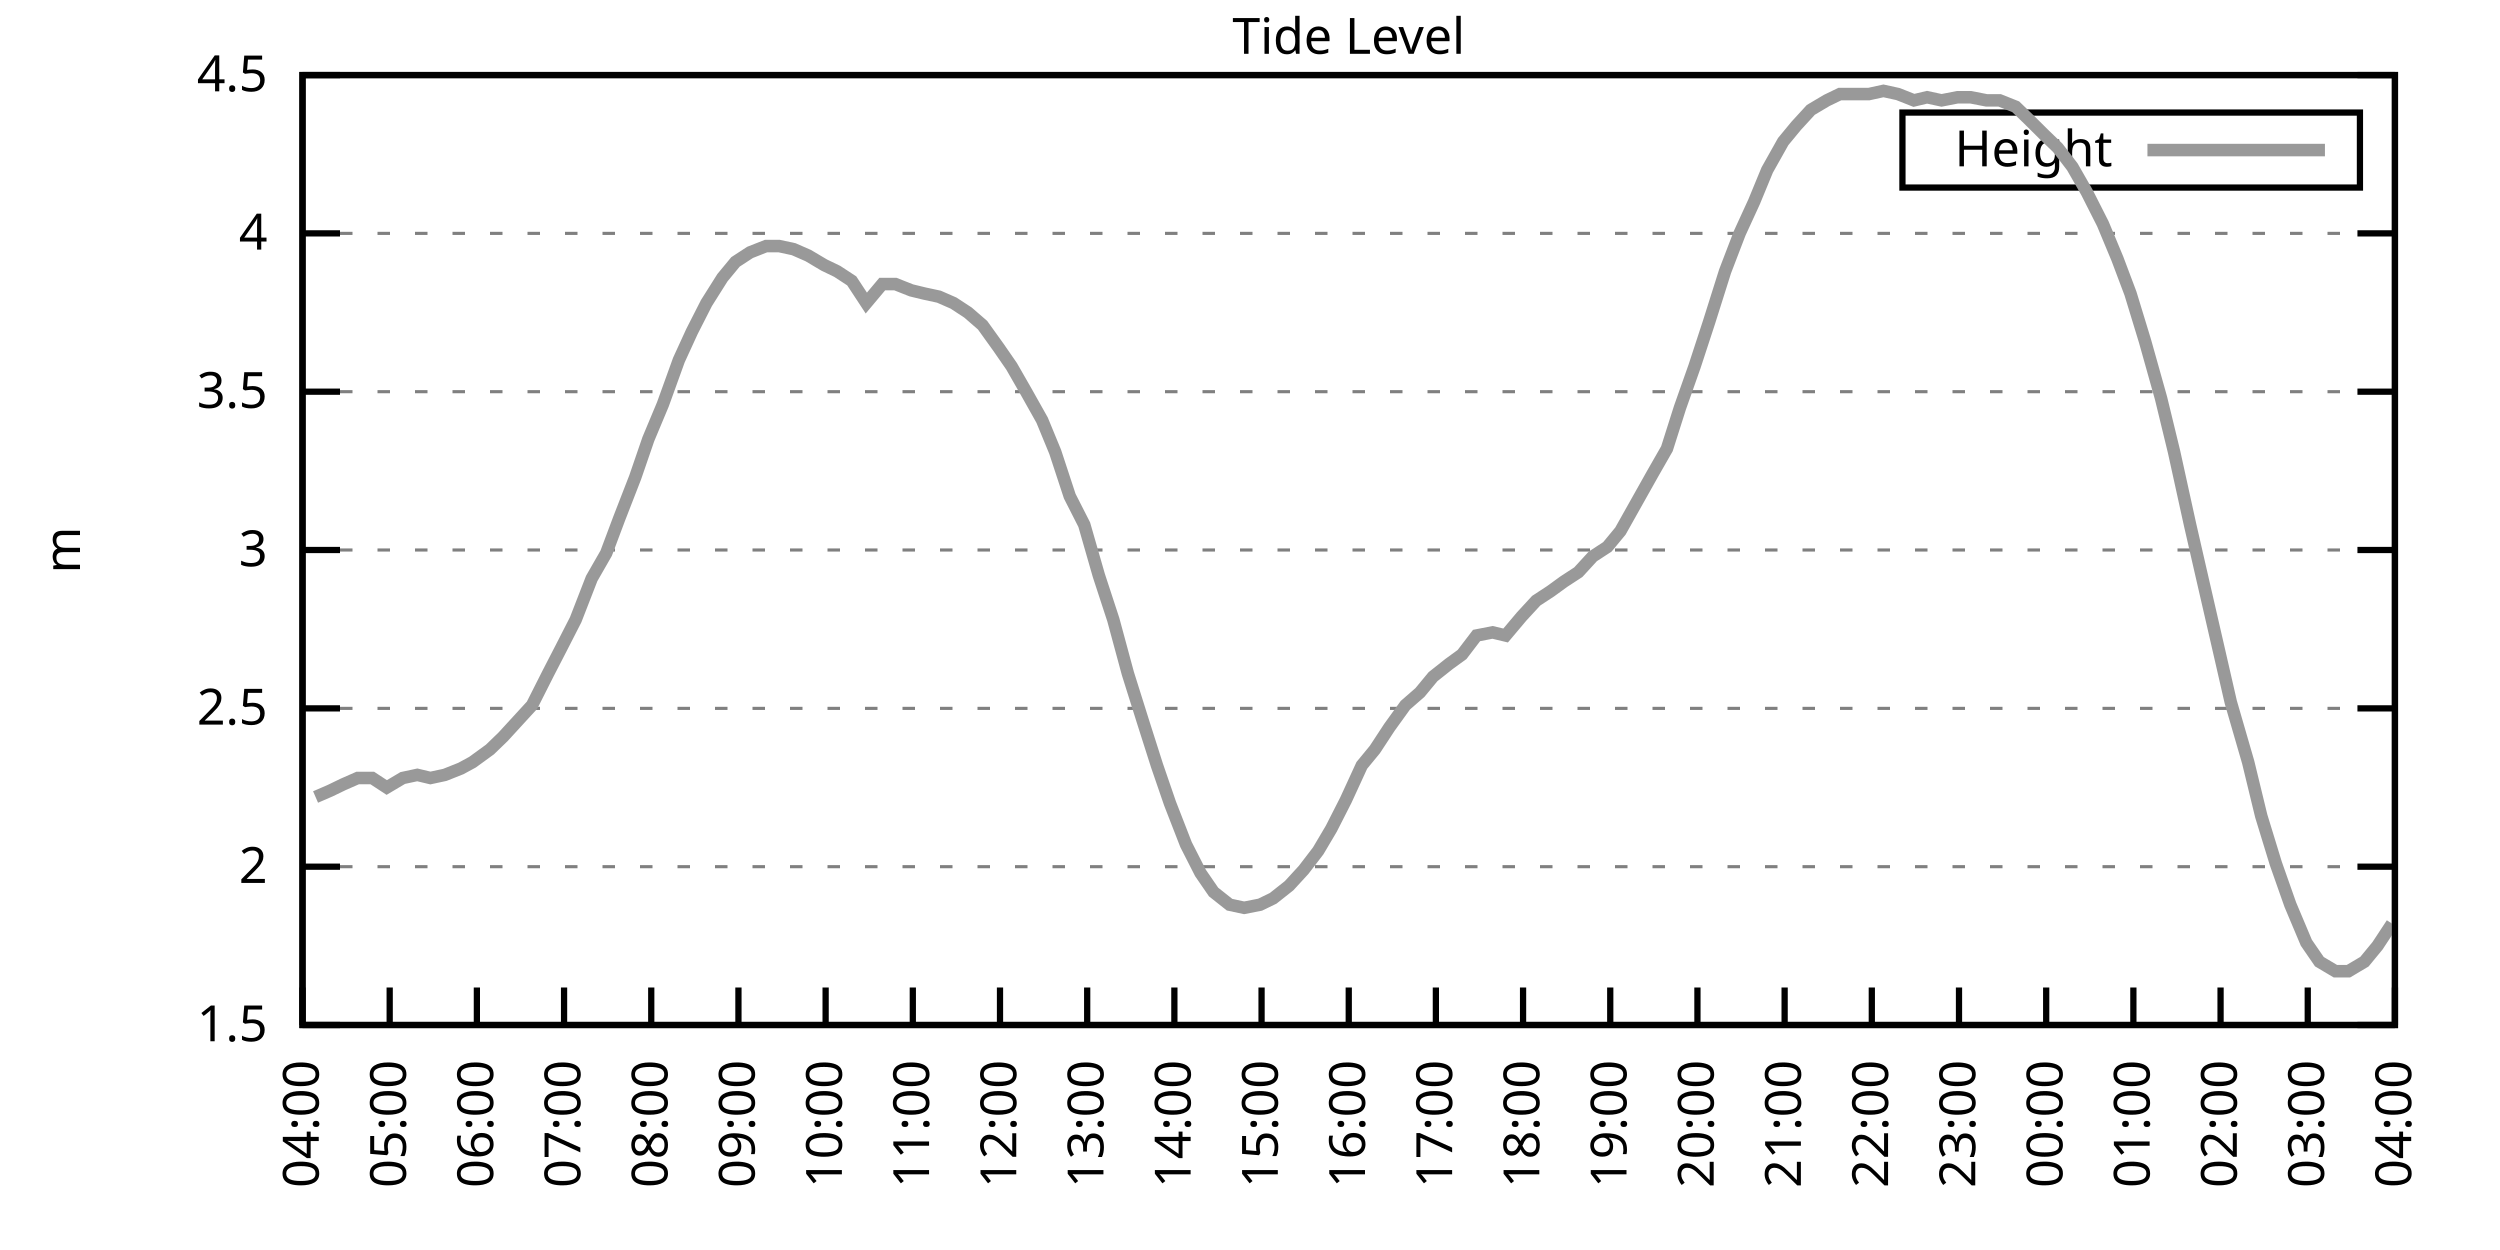
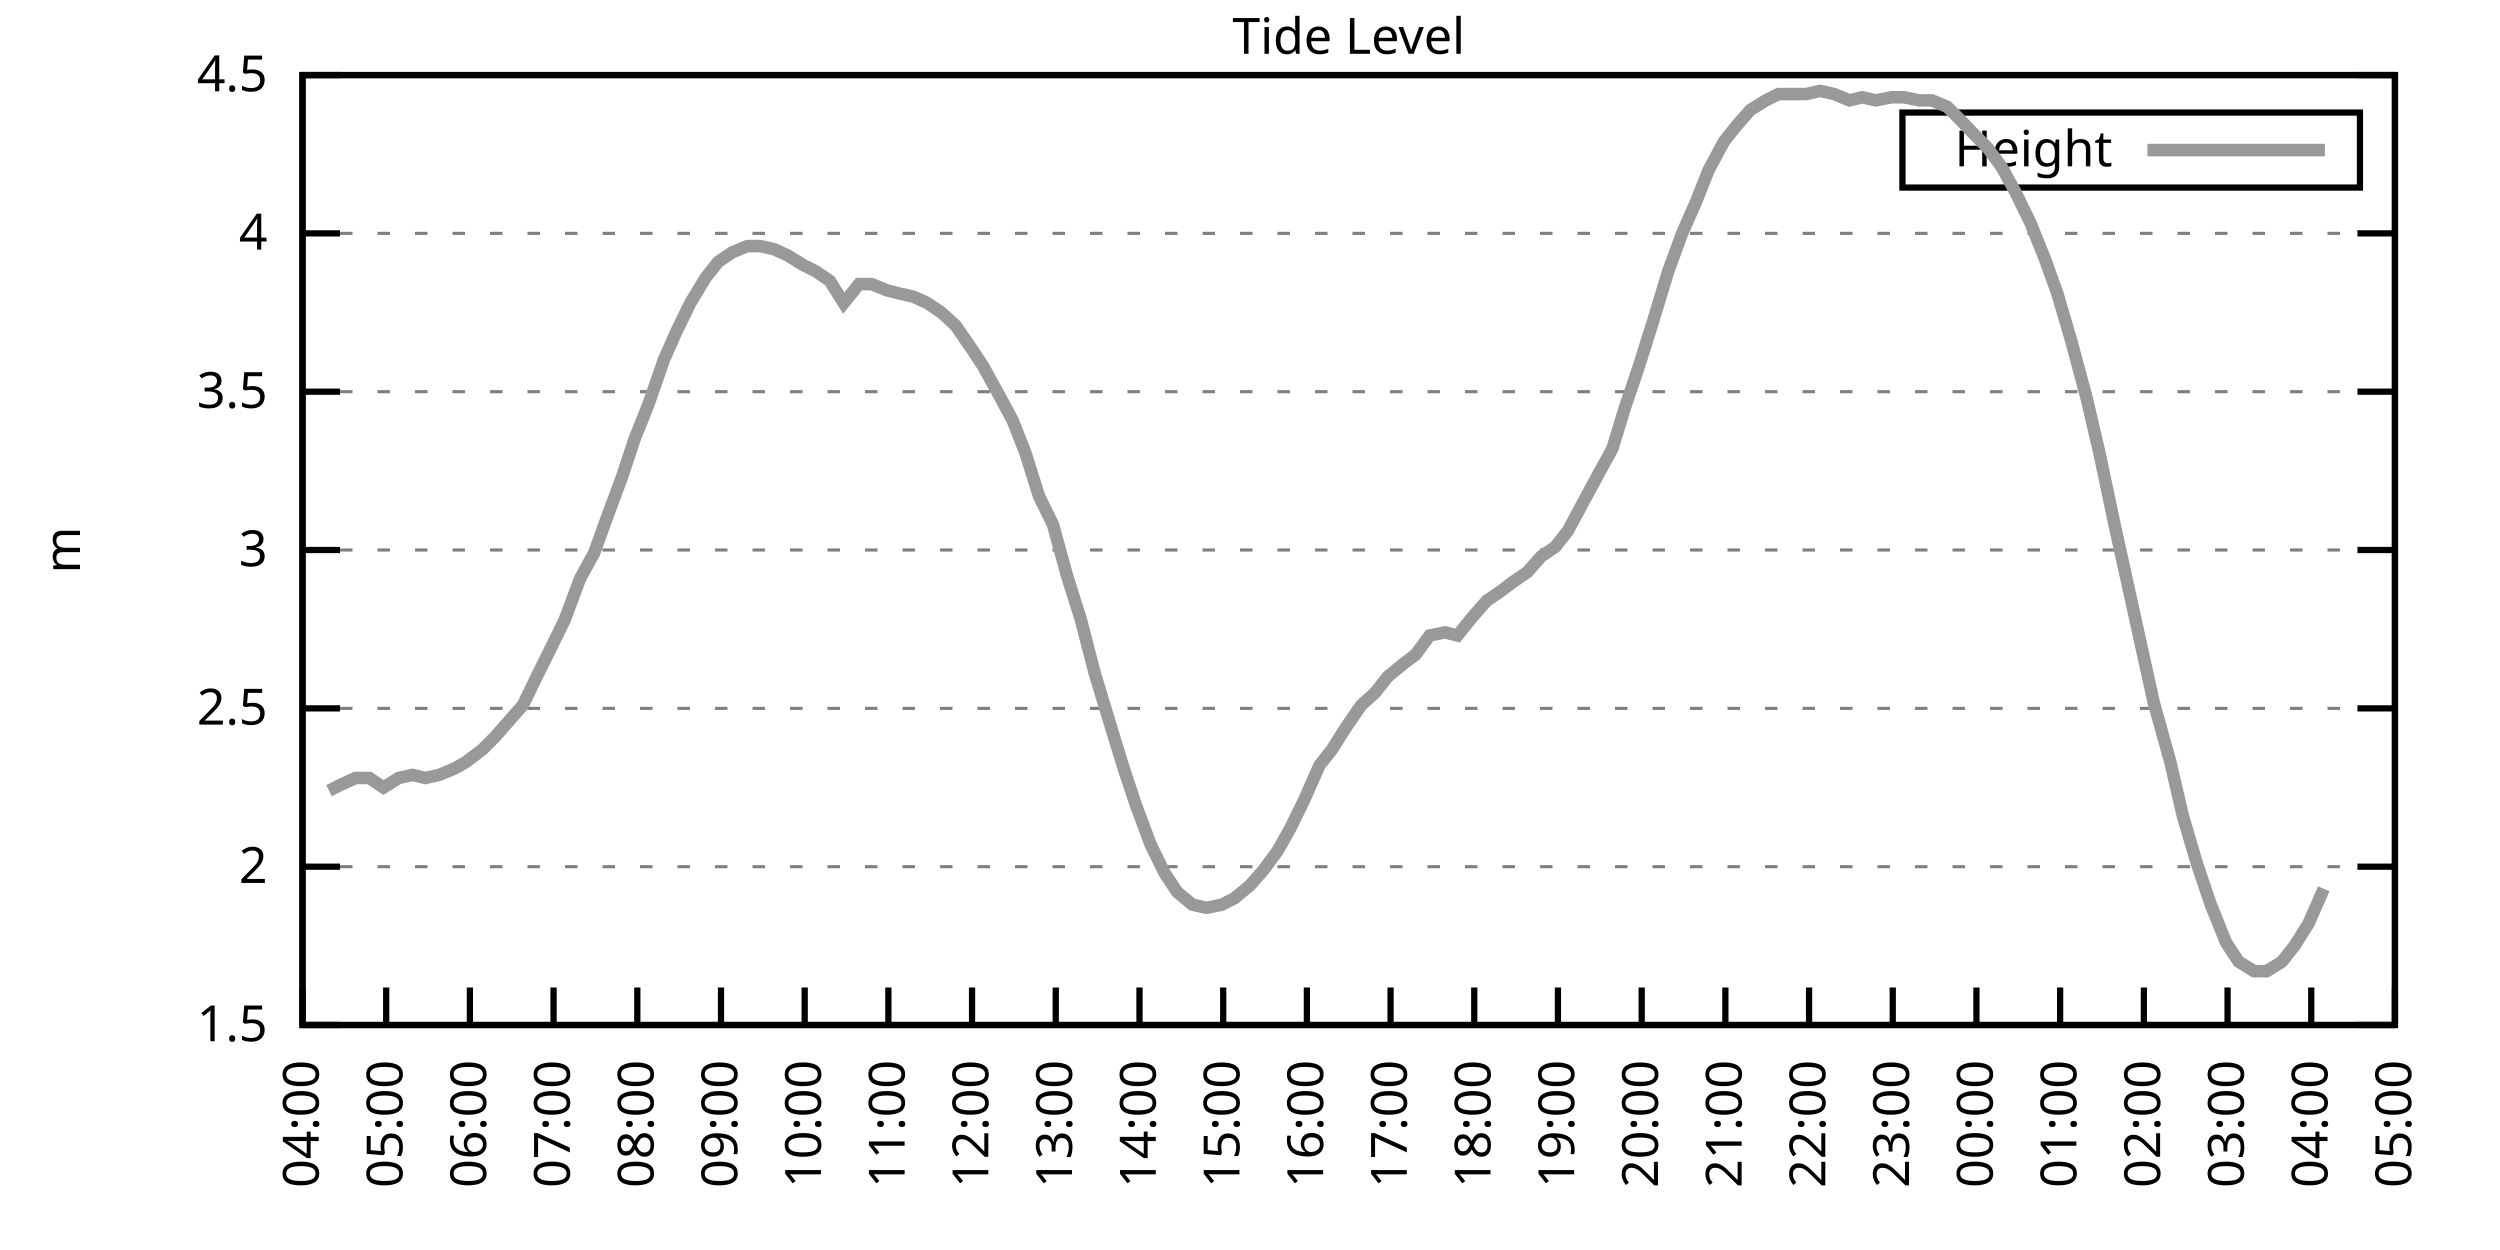
<svg xmlns="http://www.w3.org/2000/svg" xmlns:xlink="http://www.w3.org/1999/xlink" width="400" height="200" viewBox="0 0 400 200">
  <g id="gnuplot_canvas">
    <rect x="0" y="0" width="400" height="200" fill="none" />
    <defs>
      <circle id="gpDot" r="0.5" stroke-width="0.5" stroke="currentColor" />
      <path id="gpPt0" stroke-width="0.333" stroke="currentColor" d="M-1,0 h2 M0,-1 v2" />
      <path id="gpPt1" stroke-width="0.333" stroke="currentColor" d="M-1,-1 L1,1 M1,-1 L-1,1" />
      <path id="gpPt2" stroke-width="0.333" stroke="currentColor" d="M-1,0 L1,0 M0,-1 L0,1 M-1,-1 L1,1 M-1,1 L1,-1" />
      <rect id="gpPt3" stroke-width="0.333" stroke="currentColor" x="-1" y="-1" width="2" height="2" />
      <rect id="gpPt4" stroke-width="0.333" stroke="currentColor" fill="currentColor" x="-1" y="-1" width="2" height="2" />
      <circle id="gpPt5" stroke-width="0.333" stroke="currentColor" cx="0" cy="0" r="1" />
      <use xlink:href="#gpPt5" id="gpPt6" fill="currentColor" stroke="none" />
      <path id="gpPt7" stroke-width="0.333" stroke="currentColor" d="M0,-1.33 L-1.33,0.67 L1.33,0.67 z" />
      <use xlink:href="#gpPt7" id="gpPt8" fill="currentColor" stroke="none" />
      <use xlink:href="#gpPt7" id="gpPt9" stroke="currentColor" transform="rotate(180)" />
      <use xlink:href="#gpPt9" id="gpPt10" fill="currentColor" stroke="none" />
      <use xlink:href="#gpPt3" id="gpPt11" stroke="currentColor" transform="rotate(45)" />
      <use xlink:href="#gpPt11" id="gpPt12" fill="currentColor" stroke="none" />
      <path id="gpPt13" stroke-width="0.333" stroke="currentColor" d="M0,1.330 L1.265,0.411 L0.782,-1.067 L-0.782,-1.076 L-1.265,0.411 z" />
      <use xlink:href="#gpPt13" id="gpPt14" fill="currentColor" stroke="none" />
      <filter id="textbox" filterUnits="objectBoundingBox" x="0" y="0" height="1" width="1">
        <feFlood flood-color="white" flood-opacity="1" result="bgnd" />
        <feComposite in="SourceGraphic" in2="bgnd" operator="atop" />
      </filter>
      <filter id="greybox" filterUnits="objectBoundingBox" x="0" y="0" height="1" width="1">
        <feFlood flood-color="lightgrey" flood-opacity="1" result="grey" />
        <feComposite in="SourceGraphic" in2="grey" operator="atop" />
      </filter>
    </defs>
    <g fill="none" color="white" stroke="currentColor" stroke-width="1.00" stroke-linecap="butt" stroke-linejoin="miter">
</g>
    <g fill="none" color="black" stroke="currentColor" stroke-width="1.00" stroke-linecap="butt" stroke-linejoin="miter">
      <g stroke="none" shape-rendering="crispEdges">
        <polygon fill="rgb(255, 255, 255)" points="48.40,164.00 383.18,164.00 383.18,12.02 48.40,12.02 " />
      </g>
    </g>
    <g fill="none" color="black" stroke="currentColor" stroke-width="1.00" stroke-linecap="butt" stroke-linejoin="miter">
</g>
    <g fill="none" color="black" stroke="black" stroke-width="0.50" stroke-linecap="butt" stroke-linejoin="miter">
</g>
    <g fill="none" color="gray" stroke="currentColor" stroke-width="0.50" stroke-linecap="butt" stroke-linejoin="miter">
      <path stroke="gray" stroke-dasharray="2,4" class="gridline" d="M48.40,164.00 L383.19,164.00  " />
    </g>
    <g fill="none" color="gray" stroke="gray" stroke-width="1.00" stroke-linecap="butt" stroke-linejoin="miter">
</g>
    <g fill="none" color="black" stroke="currentColor" stroke-width="1.00" stroke-linecap="butt" stroke-linejoin="miter">
      <path stroke="black" d="M48.40,164.00 L54.40,164.00 M383.19,164.00 L377.19,164.00  " />
      <g transform="translate(42.80,166.60)" stroke="none" fill="black" font-family="Sans" font-size="8.00" text-anchor="end">
        <text>
          <tspan font-family="Sans"> 1.5</tspan>
        </text>
      </g>
    </g>
    <g fill="none" color="black" stroke="currentColor" stroke-width="1.00" stroke-linecap="butt" stroke-linejoin="miter">
</g>
    <g fill="none" color="black" stroke="black" stroke-width="0.50" stroke-linecap="butt" stroke-linejoin="miter">
</g>
    <g fill="none" color="gray" stroke="currentColor" stroke-width="0.50" stroke-linecap="butt" stroke-linejoin="miter">
      <path stroke="gray" stroke-dasharray="2,4" class="gridline" d="M48.40,138.67 L383.19,138.67  " />
    </g>
    <g fill="none" color="gray" stroke="gray" stroke-width="1.00" stroke-linecap="butt" stroke-linejoin="miter">
</g>
    <g fill="none" color="black" stroke="currentColor" stroke-width="1.00" stroke-linecap="butt" stroke-linejoin="miter">
      <path stroke="black" d="M48.40,138.67 L54.40,138.67 M383.19,138.67 L377.19,138.67  " />
      <g transform="translate(42.80,141.27)" stroke="none" fill="black" font-family="Sans" font-size="8.00" text-anchor="end">
        <text>
          <tspan font-family="Sans"> 2</tspan>
        </text>
      </g>
    </g>
    <g fill="none" color="black" stroke="currentColor" stroke-width="1.00" stroke-linecap="butt" stroke-linejoin="miter">
</g>
    <g fill="none" color="black" stroke="black" stroke-width="0.50" stroke-linecap="butt" stroke-linejoin="miter">
</g>
    <g fill="none" color="gray" stroke="currentColor" stroke-width="0.50" stroke-linecap="butt" stroke-linejoin="miter">
      <path stroke="gray" stroke-dasharray="2,4" class="gridline" d="M48.40,113.34 L383.19,113.34  " />
    </g>
    <g fill="none" color="gray" stroke="gray" stroke-width="1.00" stroke-linecap="butt" stroke-linejoin="miter">
</g>
    <g fill="none" color="black" stroke="currentColor" stroke-width="1.00" stroke-linecap="butt" stroke-linejoin="miter">
      <path stroke="black" d="M48.40,113.34 L54.40,113.34 M383.19,113.34 L377.19,113.34  " />
      <g transform="translate(42.80,115.94)" stroke="none" fill="black" font-family="Sans" font-size="8.00" text-anchor="end">
        <text>
          <tspan font-family="Sans"> 2.5</tspan>
        </text>
      </g>
    </g>
    <g fill="none" color="black" stroke="currentColor" stroke-width="1.00" stroke-linecap="butt" stroke-linejoin="miter">
</g>
    <g fill="none" color="black" stroke="black" stroke-width="0.50" stroke-linecap="butt" stroke-linejoin="miter">
</g>
    <g fill="none" color="gray" stroke="currentColor" stroke-width="0.50" stroke-linecap="butt" stroke-linejoin="miter">
      <path stroke="gray" stroke-dasharray="2,4" class="gridline" d="M48.40,88.00 L383.19,88.00  " />
    </g>
    <g fill="none" color="gray" stroke="gray" stroke-width="1.00" stroke-linecap="butt" stroke-linejoin="miter">
</g>
    <g fill="none" color="black" stroke="currentColor" stroke-width="1.00" stroke-linecap="butt" stroke-linejoin="miter">
      <path stroke="black" d="M48.40,88.00 L54.40,88.00 M383.19,88.00 L377.19,88.00  " />
      <g transform="translate(42.80,90.60)" stroke="none" fill="black" font-family="Sans" font-size="8.00" text-anchor="end">
        <text>
          <tspan font-family="Sans"> 3</tspan>
        </text>
      </g>
    </g>
    <g fill="none" color="black" stroke="currentColor" stroke-width="1.00" stroke-linecap="butt" stroke-linejoin="miter">
</g>
    <g fill="none" color="black" stroke="black" stroke-width="0.50" stroke-linecap="butt" stroke-linejoin="miter">
</g>
    <g fill="none" color="gray" stroke="currentColor" stroke-width="0.50" stroke-linecap="butt" stroke-linejoin="miter">
      <path stroke="gray" stroke-dasharray="2,4" class="gridline" d="M48.40,62.67 L383.19,62.67  " />
    </g>
    <g fill="none" color="gray" stroke="gray" stroke-width="1.00" stroke-linecap="butt" stroke-linejoin="miter">
</g>
    <g fill="none" color="black" stroke="currentColor" stroke-width="1.00" stroke-linecap="butt" stroke-linejoin="miter">
      <path stroke="black" d="M48.40,62.67 L54.40,62.67 M383.19,62.67 L377.19,62.67  " />
      <g transform="translate(42.80,65.27)" stroke="none" fill="black" font-family="Sans" font-size="8.00" text-anchor="end">
        <text>
          <tspan font-family="Sans"> 3.5</tspan>
        </text>
      </g>
    </g>
    <g fill="none" color="black" stroke="currentColor" stroke-width="1.00" stroke-linecap="butt" stroke-linejoin="miter">
</g>
    <g fill="none" color="black" stroke="black" stroke-width="0.50" stroke-linecap="butt" stroke-linejoin="miter">
</g>
    <g fill="none" color="gray" stroke="currentColor" stroke-width="0.50" stroke-linecap="butt" stroke-linejoin="miter">
      <path stroke="gray" stroke-dasharray="2,4" class="gridline" d="M48.40,37.34 L383.19,37.34  " />
    </g>
    <g fill="none" color="gray" stroke="gray" stroke-width="1.00" stroke-linecap="butt" stroke-linejoin="miter">
</g>
    <g fill="none" color="black" stroke="currentColor" stroke-width="1.00" stroke-linecap="butt" stroke-linejoin="miter">
      <path stroke="black" d="M48.40,37.34 L54.40,37.34 M383.19,37.34 L377.19,37.34  " />
      <g transform="translate(42.80,39.94)" stroke="none" fill="black" font-family="Sans" font-size="8.00" text-anchor="end">
        <text>
          <tspan font-family="Sans"> 4</tspan>
        </text>
      </g>
    </g>
    <g fill="none" color="black" stroke="currentColor" stroke-width="1.00" stroke-linecap="butt" stroke-linejoin="miter">
</g>
    <g fill="none" color="black" stroke="black" stroke-width="0.50" stroke-linecap="butt" stroke-linejoin="miter">
</g>
    <g fill="none" color="gray" stroke="currentColor" stroke-width="0.50" stroke-linecap="butt" stroke-linejoin="miter">
      <path stroke="gray" stroke-dasharray="2,4" class="gridline" d="M48.40,12.01 L383.19,12.01  " />
    </g>
    <g fill="none" color="gray" stroke="gray" stroke-width="1.00" stroke-linecap="butt" stroke-linejoin="miter">
</g>
    <g fill="none" color="black" stroke="currentColor" stroke-width="1.00" stroke-linecap="butt" stroke-linejoin="miter">
      <path stroke="black" d="M48.40,12.01 L54.40,12.01 M383.19,12.01 L377.19,12.01  " />
      <g transform="translate(42.80,14.61)" stroke="none" fill="black" font-family="Sans" font-size="8.00" text-anchor="end">
        <text>
          <tspan font-family="Sans"> 4.5</tspan>
        </text>
      </g>
    </g>
    <g fill="none" color="black" stroke="currentColor" stroke-width="1.00" stroke-linecap="butt" stroke-linejoin="miter">
      <path stroke="black" d="M48.40,164.00 L48.40,158.00  " />
      <g transform="translate(51.00,169.60) rotate(270.00)" stroke="none" fill="black" font-family="Sans" font-size="8.00" text-anchor="end">
        <text>
          <tspan font-family="Sans">04:00</tspan>
        </text>
      </g>
    </g>
    <g fill="none" color="black" stroke="currentColor" stroke-width="1.00" stroke-linecap="butt" stroke-linejoin="miter">
-       <path stroke="black" d="M62.35,164.00 L62.35,158.00  " />
-       <g transform="translate(64.95,169.60) rotate(270.00)" stroke="none" fill="black" font-family="Sans" font-size="8.00" text-anchor="end">
+       <path stroke="black" d="M61.79,164.00 L61.79,158.00  " />
+       <g transform="translate(64.39,169.60) rotate(270.00)" stroke="none" fill="black" font-family="Sans" font-size="8.00" text-anchor="end">
        <text>
          <tspan font-family="Sans">05:00</tspan>
        </text>
      </g>
    </g>
    <g fill="none" color="black" stroke="currentColor" stroke-width="1.00" stroke-linecap="butt" stroke-linejoin="miter">
-       <path stroke="black" d="M76.30,164.00 L76.30,158.00  " />
-       <g transform="translate(78.90,169.60) rotate(270.00)" stroke="none" fill="black" font-family="Sans" font-size="8.00" text-anchor="end">
+       <path stroke="black" d="M75.18,164.00 L75.18,158.00  " />
+       <g transform="translate(77.78,169.60) rotate(270.00)" stroke="none" fill="black" font-family="Sans" font-size="8.00" text-anchor="end">
        <text>
          <tspan font-family="Sans">06:00</tspan>
        </text>
      </g>
    </g>
    <g fill="none" color="black" stroke="currentColor" stroke-width="1.00" stroke-linecap="butt" stroke-linejoin="miter">
-       <path stroke="black" d="M90.25,164.00 L90.25,158.00  " />
-       <g transform="translate(92.85,169.60) rotate(270.00)" stroke="none" fill="black" font-family="Sans" font-size="8.00" text-anchor="end">
+       <path stroke="black" d="M88.57,164.00 L88.57,158.00  " />
+       <g transform="translate(91.17,169.60) rotate(270.00)" stroke="none" fill="black" font-family="Sans" font-size="8.00" text-anchor="end">
        <text>
          <tspan font-family="Sans">07:00</tspan>
        </text>
      </g>
    </g>
    <g fill="none" color="black" stroke="currentColor" stroke-width="1.00" stroke-linecap="butt" stroke-linejoin="miter">
-       <path stroke="black" d="M104.20,164.00 L104.20,158.00  " />
-       <g transform="translate(106.80,169.60) rotate(270.00)" stroke="none" fill="black" font-family="Sans" font-size="8.00" text-anchor="end">
+       <path stroke="black" d="M101.97,164.00 L101.97,158.00  " />
+       <g transform="translate(104.57,169.60) rotate(270.00)" stroke="none" fill="black" font-family="Sans" font-size="8.00" text-anchor="end">
        <text>
          <tspan font-family="Sans">08:00</tspan>
        </text>
      </g>
    </g>
    <g fill="none" color="black" stroke="currentColor" stroke-width="1.00" stroke-linecap="butt" stroke-linejoin="miter">
-       <path stroke="black" d="M118.15,164.00 L118.15,158.00  " />
-       <g transform="translate(120.75,169.60) rotate(270.00)" stroke="none" fill="black" font-family="Sans" font-size="8.00" text-anchor="end">
+       <path stroke="black" d="M115.36,164.00 L115.36,158.00  " />
+       <g transform="translate(117.96,169.60) rotate(270.00)" stroke="none" fill="black" font-family="Sans" font-size="8.00" text-anchor="end">
        <text>
          <tspan font-family="Sans">09:00</tspan>
        </text>
      </g>
    </g>
    <g fill="none" color="black" stroke="currentColor" stroke-width="1.00" stroke-linecap="butt" stroke-linejoin="miter">
-       <path stroke="black" d="M132.10,164.00 L132.10,158.00  " />
-       <g transform="translate(134.70,169.60) rotate(270.00)" stroke="none" fill="black" font-family="Sans" font-size="8.00" text-anchor="end">
+       <path stroke="black" d="M128.75,164.00 L128.75,158.00  " />
+       <g transform="translate(131.35,169.60) rotate(270.00)" stroke="none" fill="black" font-family="Sans" font-size="8.00" text-anchor="end">
        <text>
          <tspan font-family="Sans">10:00</tspan>
        </text>
      </g>
    </g>
    <g fill="none" color="black" stroke="currentColor" stroke-width="1.00" stroke-linecap="butt" stroke-linejoin="miter">
-       <path stroke="black" d="M146.05,164.00 L146.05,158.00  " />
-       <g transform="translate(148.65,169.60) rotate(270.00)" stroke="none" fill="black" font-family="Sans" font-size="8.00" text-anchor="end">
+       <path stroke="black" d="M142.14,164.00 L142.14,158.00  " />
+       <g transform="translate(144.74,169.60) rotate(270.00)" stroke="none" fill="black" font-family="Sans" font-size="8.00" text-anchor="end">
        <text>
          <tspan font-family="Sans">11:00</tspan>
        </text>
      </g>
    </g>
    <g fill="none" color="black" stroke="currentColor" stroke-width="1.00" stroke-linecap="butt" stroke-linejoin="miter">
-       <path stroke="black" d="M160.00,164.00 L160.00,158.00  " />
-       <g transform="translate(162.60,169.60) rotate(270.00)" stroke="none" fill="black" font-family="Sans" font-size="8.00" text-anchor="end">
+       <path stroke="black" d="M155.53,164.00 L155.53,158.00  " />
+       <g transform="translate(158.13,169.60) rotate(270.00)" stroke="none" fill="black" font-family="Sans" font-size="8.00" text-anchor="end">
        <text>
          <tspan font-family="Sans">12:00</tspan>
        </text>
      </g>
    </g>
    <g fill="none" color="black" stroke="currentColor" stroke-width="1.00" stroke-linecap="butt" stroke-linejoin="miter">
-       <path stroke="black" d="M173.95,164.00 L173.95,158.00  " />
-       <g transform="translate(176.55,169.60) rotate(270.00)" stroke="none" fill="black" font-family="Sans" font-size="8.00" text-anchor="end">
+       <path stroke="black" d="M168.92,164.00 L168.92,158.00  " />
+       <g transform="translate(171.52,169.60) rotate(270.00)" stroke="none" fill="black" font-family="Sans" font-size="8.00" text-anchor="end">
        <text>
          <tspan font-family="Sans">13:00</tspan>
        </text>
      </g>
    </g>
    <g fill="none" color="black" stroke="currentColor" stroke-width="1.00" stroke-linecap="butt" stroke-linejoin="miter">
-       <path stroke="black" d="M187.90,164.00 L187.90,158.00  " />
-       <g transform="translate(190.50,169.60) rotate(270.00)" stroke="none" fill="black" font-family="Sans" font-size="8.00" text-anchor="end">
+       <path stroke="black" d="M182.32,164.00 L182.32,158.00  " />
+       <g transform="translate(184.92,169.60) rotate(270.00)" stroke="none" fill="black" font-family="Sans" font-size="8.00" text-anchor="end">
        <text>
          <tspan font-family="Sans">14:00</tspan>
        </text>
      </g>
    </g>
    <g fill="none" color="black" stroke="currentColor" stroke-width="1.00" stroke-linecap="butt" stroke-linejoin="miter">
-       <path stroke="black" d="M201.85,164.00 L201.85,158.00  " />
-       <g transform="translate(204.45,169.60) rotate(270.00)" stroke="none" fill="black" font-family="Sans" font-size="8.00" text-anchor="end">
+       <path stroke="black" d="M195.71,164.00 L195.71,158.00  " />
+       <g transform="translate(198.31,169.60) rotate(270.00)" stroke="none" fill="black" font-family="Sans" font-size="8.00" text-anchor="end">
        <text>
          <tspan font-family="Sans">15:00</tspan>
        </text>
      </g>
    </g>
    <g fill="none" color="black" stroke="currentColor" stroke-width="1.00" stroke-linecap="butt" stroke-linejoin="miter">
-       <path stroke="black" d="M215.80,164.00 L215.80,158.00  " />
-       <g transform="translate(218.40,169.60) rotate(270.00)" stroke="none" fill="black" font-family="Sans" font-size="8.00" text-anchor="end">
+       <path stroke="black" d="M209.10,164.00 L209.10,158.00  " />
+       <g transform="translate(211.70,169.60) rotate(270.00)" stroke="none" fill="black" font-family="Sans" font-size="8.00" text-anchor="end">
        <text>
          <tspan font-family="Sans">16:00</tspan>
        </text>
      </g>
    </g>
    <g fill="none" color="black" stroke="currentColor" stroke-width="1.00" stroke-linecap="butt" stroke-linejoin="miter">
-       <path stroke="black" d="M229.74,164.00 L229.74,158.00  " />
-       <g transform="translate(232.34,169.60) rotate(270.00)" stroke="none" fill="black" font-family="Sans" font-size="8.00" text-anchor="end">
+       <path stroke="black" d="M222.49,164.00 L222.49,158.00  " />
+       <g transform="translate(225.09,169.60) rotate(270.00)" stroke="none" fill="black" font-family="Sans" font-size="8.00" text-anchor="end">
        <text>
          <tspan font-family="Sans">17:00</tspan>
        </text>
      </g>
    </g>
    <g fill="none" color="black" stroke="currentColor" stroke-width="1.00" stroke-linecap="butt" stroke-linejoin="miter">
-       <path stroke="black" d="M243.69,164.00 L243.69,158.00  " />
-       <g transform="translate(246.29,169.60) rotate(270.00)" stroke="none" fill="black" font-family="Sans" font-size="8.00" text-anchor="end">
+       <path stroke="black" d="M235.88,164.00 L235.88,158.00  " />
+       <g transform="translate(238.48,169.60) rotate(270.00)" stroke="none" fill="black" font-family="Sans" font-size="8.00" text-anchor="end">
        <text>
          <tspan font-family="Sans">18:00</tspan>
        </text>
      </g>
    </g>
    <g fill="none" color="black" stroke="currentColor" stroke-width="1.00" stroke-linecap="butt" stroke-linejoin="miter">
-       <path stroke="black" d="M257.64,164.00 L257.64,158.00  " />
-       <g transform="translate(260.24,169.60) rotate(270.00)" stroke="none" fill="black" font-family="Sans" font-size="8.00" text-anchor="end">
+       <path stroke="black" d="M249.27,164.00 L249.27,158.00  " />
+       <g transform="translate(251.87,169.60) rotate(270.00)" stroke="none" fill="black" font-family="Sans" font-size="8.00" text-anchor="end">
        <text>
          <tspan font-family="Sans">19:00</tspan>
        </text>
      </g>
    </g>
    <g fill="none" color="black" stroke="currentColor" stroke-width="1.00" stroke-linecap="butt" stroke-linejoin="miter">
-       <path stroke="black" d="M271.59,164.00 L271.59,158.00  " />
-       <g transform="translate(274.19,169.60) rotate(270.00)" stroke="none" fill="black" font-family="Sans" font-size="8.00" text-anchor="end">
+       <path stroke="black" d="M262.67,164.00 L262.67,158.00  " />
+       <g transform="translate(265.27,169.60) rotate(270.00)" stroke="none" fill="black" font-family="Sans" font-size="8.00" text-anchor="end">
        <text>
          <tspan font-family="Sans">20:00</tspan>
        </text>
      </g>
    </g>
    <g fill="none" color="black" stroke="currentColor" stroke-width="1.00" stroke-linecap="butt" stroke-linejoin="miter">
-       <path stroke="black" d="M285.54,164.00 L285.54,158.00  " />
-       <g transform="translate(288.14,169.60) rotate(270.00)" stroke="none" fill="black" font-family="Sans" font-size="8.00" text-anchor="end">
+       <path stroke="black" d="M276.06,164.00 L276.06,158.00  " />
+       <g transform="translate(278.66,169.60) rotate(270.00)" stroke="none" fill="black" font-family="Sans" font-size="8.00" text-anchor="end">
        <text>
          <tspan font-family="Sans">21:00</tspan>
        </text>
      </g>
    </g>
    <g fill="none" color="black" stroke="currentColor" stroke-width="1.00" stroke-linecap="butt" stroke-linejoin="miter">
-       <path stroke="black" d="M299.49,164.00 L299.49,158.00  " />
-       <g transform="translate(302.09,169.60) rotate(270.00)" stroke="none" fill="black" font-family="Sans" font-size="8.00" text-anchor="end">
+       <path stroke="black" d="M289.45,164.00 L289.45,158.00  " />
+       <g transform="translate(292.05,169.60) rotate(270.00)" stroke="none" fill="black" font-family="Sans" font-size="8.00" text-anchor="end">
        <text>
          <tspan font-family="Sans">22:00</tspan>
        </text>
      </g>
    </g>
    <g fill="none" color="black" stroke="currentColor" stroke-width="1.00" stroke-linecap="butt" stroke-linejoin="miter">
-       <path stroke="black" d="M313.44,164.00 L313.44,158.00  " />
-       <g transform="translate(316.04,169.60) rotate(270.00)" stroke="none" fill="black" font-family="Sans" font-size="8.00" text-anchor="end">
+       <path stroke="black" d="M302.84,164.00 L302.84,158.00  " />
+       <g transform="translate(305.44,169.60) rotate(270.00)" stroke="none" fill="black" font-family="Sans" font-size="8.00" text-anchor="end">
        <text>
          <tspan font-family="Sans">23:00</tspan>
        </text>
      </g>
    </g>
    <g fill="none" color="black" stroke="currentColor" stroke-width="1.00" stroke-linecap="butt" stroke-linejoin="miter">
-       <path stroke="black" d="M327.39,164.00 L327.39,158.00  " />
-       <g transform="translate(329.99,169.60) rotate(270.00)" stroke="none" fill="black" font-family="Sans" font-size="8.00" text-anchor="end">
+       <path stroke="black" d="M316.23,164.00 L316.23,158.00  " />
+       <g transform="translate(318.83,169.60) rotate(270.00)" stroke="none" fill="black" font-family="Sans" font-size="8.00" text-anchor="end">
        <text>
          <tspan font-family="Sans">00:00</tspan>
        </text>
      </g>
    </g>
    <g fill="none" color="black" stroke="currentColor" stroke-width="1.00" stroke-linecap="butt" stroke-linejoin="miter">
-       <path stroke="black" d="M341.34,164.00 L341.34,158.00  " />
-       <g transform="translate(343.94,169.60) rotate(270.00)" stroke="none" fill="black" font-family="Sans" font-size="8.00" text-anchor="end">
+       <path stroke="black" d="M329.62,164.00 L329.62,158.00  " />
+       <g transform="translate(332.22,169.60) rotate(270.00)" stroke="none" fill="black" font-family="Sans" font-size="8.00" text-anchor="end">
        <text>
          <tspan font-family="Sans">01:00</tspan>
        </text>
      </g>
    </g>
    <g fill="none" color="black" stroke="currentColor" stroke-width="1.00" stroke-linecap="butt" stroke-linejoin="miter">
-       <path stroke="black" d="M355.29,164.00 L355.29,158.00  " />
-       <g transform="translate(357.89,169.60) rotate(270.00)" stroke="none" fill="black" font-family="Sans" font-size="8.00" text-anchor="end">
+       <path stroke="black" d="M343.02,164.00 L343.02,158.00  " />
+       <g transform="translate(345.62,169.60) rotate(270.00)" stroke="none" fill="black" font-family="Sans" font-size="8.00" text-anchor="end">
        <text>
          <tspan font-family="Sans">02:00</tspan>
        </text>
      </g>
    </g>
    <g fill="none" color="black" stroke="currentColor" stroke-width="1.00" stroke-linecap="butt" stroke-linejoin="miter">
-       <path stroke="black" d="M369.24,164.00 L369.24,158.00  " />
-       <g transform="translate(371.84,169.60) rotate(270.00)" stroke="none" fill="black" font-family="Sans" font-size="8.00" text-anchor="end">
+       <path stroke="black" d="M356.41,164.00 L356.41,158.00  " />
+       <g transform="translate(359.01,169.60) rotate(270.00)" stroke="none" fill="black" font-family="Sans" font-size="8.00" text-anchor="end">
        <text>
          <tspan font-family="Sans">03:00</tspan>
+         </text>
+       </g>
+     </g>
+     <g fill="none" color="black" stroke="currentColor" stroke-width="1.00" stroke-linecap="butt" stroke-linejoin="miter">
+       <path stroke="black" d="M369.80,164.00 L369.80,158.00  " />
+       <g transform="translate(372.40,169.60) rotate(270.00)" stroke="none" fill="black" font-family="Sans" font-size="8.00" text-anchor="end">
+         <text>
+           <tspan font-family="Sans">04:00</tspan>
        </text>
      </g>
    </g>
    <g fill="none" color="black" stroke="currentColor" stroke-width="1.00" stroke-linecap="butt" stroke-linejoin="miter">
      <path stroke="black" d="M383.19,164.00 L383.19,158.00  " />
      <g transform="translate(385.79,169.60) rotate(270.00)" stroke="none" fill="black" font-family="Sans" font-size="8.00" text-anchor="end">
        <text>
-           <tspan font-family="Sans">04:00</tspan>
+           <tspan font-family="Sans">05:00</tspan>
        </text>
      </g>
    </g>
    <g fill="none" color="black" stroke="currentColor" stroke-width="1.00" stroke-linecap="butt" stroke-linejoin="miter">
</g>
    <g fill="none" color="black" stroke="currentColor" stroke-width="1.00" stroke-linecap="butt" stroke-linejoin="miter">
      <path stroke="black" d="M48.40,12.01 L48.40,164.00 L383.19,164.00 L383.19,12.01 L48.40,12.01 Z  " />
    </g>
    <g fill="none" color="black" stroke="currentColor" stroke-width="1.00" stroke-linecap="butt" stroke-linejoin="miter">
</g>
    <g fill="none" color="black" stroke="currentColor" stroke-width="1.00" stroke-linecap="butt" stroke-linejoin="miter">
      <path stroke="black" d="M304.39,30.01 L304.39,18.01 L377.59,18.01 L377.59,30.01 L304.39,30.01 Z  " />
    </g>
    <g id="Tide_level_plot_1">
      <g fill="none" color="white" stroke="black" stroke-width="2.00" stroke-linecap="butt" stroke-linejoin="miter">
</g>
      <g fill="none" color="black" stroke="currentColor" stroke-width="2.00" stroke-linecap="butt" stroke-linejoin="miter">
        <g transform="translate(337.99,26.61)" stroke="none" fill="black" font-family="Sans" font-size="8.00" text-anchor="end">
          <text>
            <tspan font-family="Sans">Height</tspan>
          </text>
        </g>
      </g>
      <g fill="none" color="black" stroke="currentColor" stroke-width="2.00" stroke-linecap="butt" stroke-linejoin="miter">
-         <path stroke="rgb(153, 153, 153)" d="M343.59,24.01 L371.99,24.01 M50.49,127.52 L52.82,126.51 L54.91,125.50 L57.23,124.48 L59.56,124.48 L61.88,126.00   L64.44,124.48 L66.77,123.98 L68.86,124.48 L71.18,123.98 L73.74,122.96 L75.60,121.95 L78.39,119.92 L80.48,117.90   L82.81,115.36 L85.13,112.83 L87.69,107.76 L89.78,103.71 L92.11,99.15 L94.67,92.56 L96.99,88.51 L99.08,82.94   L101.64,76.35 L103.73,70.27 L106.06,64.70 L108.62,57.61 L110.71,53.05 L113.03,48.49 L115.59,44.43 L117.68,41.90   L120.01,40.38 L122.57,39.37 L124.66,39.37 L126.98,39.87 L129.31,40.89 L131.87,42.41 L133.96,43.42 L136.28,44.94   L138.61,48.49 L141.16,45.45 L143.26,45.45 L145.81,46.46 L147.91,46.97 L150.23,47.47 L152.56,48.49 L154.88,50.01   L157.21,52.03 L159.76,55.58 L161.86,58.62 L164.18,62.67 L166.74,67.23 L168.83,72.30 L171.16,79.39 L173.48,83.95   L175.81,92.06 L178.13,99.15 L180.46,107.76 L183.01,115.87 L185.11,122.46 L187.20,128.54 L189.76,135.12 L192.08,139.68   L194.17,142.72 L196.73,144.75 L199.06,145.25 L201.61,144.75 L203.71,143.73 L206.26,141.71 L208.59,139.17 L210.91,136.14   L213.01,132.59 L215.33,128.03 L217.89,122.46 L219.98,119.92 L222.30,116.38 L224.86,112.83 L227.19,110.80 L229.28,108.27   L231.84,106.24 L233.93,104.72 L236.25,101.68 L238.81,101.18 L240.90,101.68 L243.46,98.64 L245.79,96.11 L248.11,94.59   L250.20,93.07 L252.53,91.55 L254.85,89.02 L257.18,87.50 L259.27,84.97 L261.83,80.41 L264.39,75.85 L266.71,71.79   L268.80,65.21 L271.13,58.62 L273.45,51.53 L276.01,43.42 L278.34,37.34 L280.66,32.28 L282.75,27.21 L285.31,22.65   L287.40,20.12 L289.73,17.58 L292.29,16.06 L294.38,15.05 L296.94,15.05 L299.03,15.05 L301.35,14.54 L303.68,15.05   L306.23,16.06 L308.33,15.56 L310.65,16.06 L313.21,15.56 L315.30,15.56 L317.86,16.06 L319.95,16.06 L322.51,17.08   L324.60,19.10 L327.16,21.64 L329.25,23.66 L331.58,26.70 L333.90,30.76 L336.46,35.82 L338.78,41.39 L340.88,46.97   L343.20,54.57 L345.76,63.69 L347.85,72.30 L350.41,83.95 L352.50,93.07 L354.83,103.20 L356.92,112.32 L359.71,121.95   L361.80,130.56 L364.13,138.16 L366.45,144.75 L369.01,150.83 L371.10,153.87 L373.66,155.39 L375.75,155.39 L378.31,153.87   L380.40,151.33 L382.73,147.79  " />
+         <path stroke="rgb(153, 153, 153)" d="M343.59,24.01 L371.99,24.01 M52.64,126.51 L54.65,125.50 L56.88,124.48 L59.11,124.48 L61.35,126.00 L63.80,124.48   L66.03,123.98 L68.04,124.48 L70.27,123.98 L72.73,122.96 L74.51,121.95 L77.19,119.92 L79.20,117.90 L81.43,115.36   L83.66,112.83 L86.12,107.76 L88.13,103.71 L90.36,99.15 L92.82,92.56 L95.05,88.51 L97.06,82.94 L99.51,76.35   L101.52,70.27 L103.75,64.70 L106.21,57.61 L108.22,53.05 L110.45,48.49 L112.90,44.43 L114.91,41.90 L117.14,40.38   L119.60,39.37 L121.61,39.37 L123.84,39.87 L126.07,40.89 L128.53,42.41 L130.54,43.42 L132.77,44.94 L135.00,48.49   L137.45,45.45 L139.46,45.45 L141.92,46.46 L143.93,46.97 L146.16,47.47 L148.39,48.49 L150.62,50.01 L152.85,52.03   L155.31,55.58 L157.32,58.62 L159.55,62.67 L162.01,67.23 L164.01,72.30 L166.25,79.39 L168.48,83.95 L170.71,92.06   L172.94,99.15 L175.17,107.76 L177.63,115.87 L179.64,122.46 L181.65,128.54 L184.10,135.12 L186.33,139.68 L188.34,142.72   L190.80,144.75 L193.03,145.25 L195.48,144.75 L197.49,143.73 L199.95,141.71 L202.18,139.17 L204.41,136.14 L206.42,132.59   L208.65,128.03 L211.11,122.46 L213.12,119.92 L215.35,116.38 L217.80,112.83 L220.04,110.80 L222.04,108.27 L224.50,106.24   L226.51,104.72 L228.74,101.68 L231.20,101.18 L233.20,101.68 L235.66,98.64 L237.89,96.11 L240.12,94.59 L242.13,93.07   L244.36,91.55 L246.60,89.02 L248.83,87.50 L250.84,84.97 L253.29,80.41 L255.75,75.85 L257.98,71.79 L259.99,65.21   L262.22,58.62 L264.45,51.53 L266.91,43.42 L269.14,37.34 L271.37,32.28 L273.38,27.21 L275.83,22.65 L277.84,20.12   L280.07,17.58 L282.53,16.06 L284.54,15.05 L286.99,15.05 L289.00,15.05 L291.23,14.54 L293.47,15.05 L295.92,16.06   L297.93,15.56 L300.16,16.06 L302.62,15.56 L304.63,15.56 L307.08,16.06 L309.09,16.06 L311.54,17.08 L313.55,19.10   L316.01,21.64 L318.02,23.66 L320.25,26.70 L322.48,30.76 L324.94,35.82 L327.17,41.39 L329.18,46.97 L331.41,54.57   L333.86,63.69 L335.87,72.30 L338.33,83.95 L340.34,93.07 L342.57,103.20 L344.58,112.32 L347.26,121.95 L349.26,130.56   L351.50,138.16 L353.73,144.75 L356.18,150.83 L358.19,153.87 L360.65,155.39 L362.66,155.39 L365.11,153.87 L367.12,151.33   L369.35,147.79 L371.81,142.21  " />
      </g>
    </g>
    <g fill="none" color="black" stroke="currentColor" stroke-width="2.00" stroke-linecap="butt" stroke-linejoin="miter">
</g>
    <g fill="none" color="black" stroke="black" stroke-width="1.00" stroke-linecap="butt" stroke-linejoin="miter">
</g>
    <g fill="none" color="black" stroke="currentColor" stroke-width="1.00" stroke-linecap="butt" stroke-linejoin="miter">
      <path stroke="black" d="M48.40,12.01 L48.40,164.00 L383.19,164.00 L383.19,12.01 L48.40,12.01 Z  " />
      <g transform="translate(12.80,88.01) rotate(270.00)" stroke="none" fill="black" font-family="Sans" font-size="8.00" text-anchor="middle">
        <text>
          <tspan font-family="Sans">m</tspan>
        </text>
      </g>
    </g>
    <g fill="none" color="black" stroke="currentColor" stroke-width="1.00" stroke-linecap="butt" stroke-linejoin="miter">
</g>
    <g fill="none" color="black" stroke="currentColor" stroke-width="1.00" stroke-linecap="butt" stroke-linejoin="miter">
      <g transform="translate(215.79,8.61)" stroke="none" fill="black" font-family="Sans" font-size="8.00" text-anchor="middle">
        <text>
          <tspan font-family="Sans">Tide Level</tspan>
        </text>
      </g>
    </g>
    <g fill="none" color="black" stroke="currentColor" stroke-width="1.00" stroke-linecap="butt" stroke-linejoin="miter">
</g>
  </g>
</svg>
